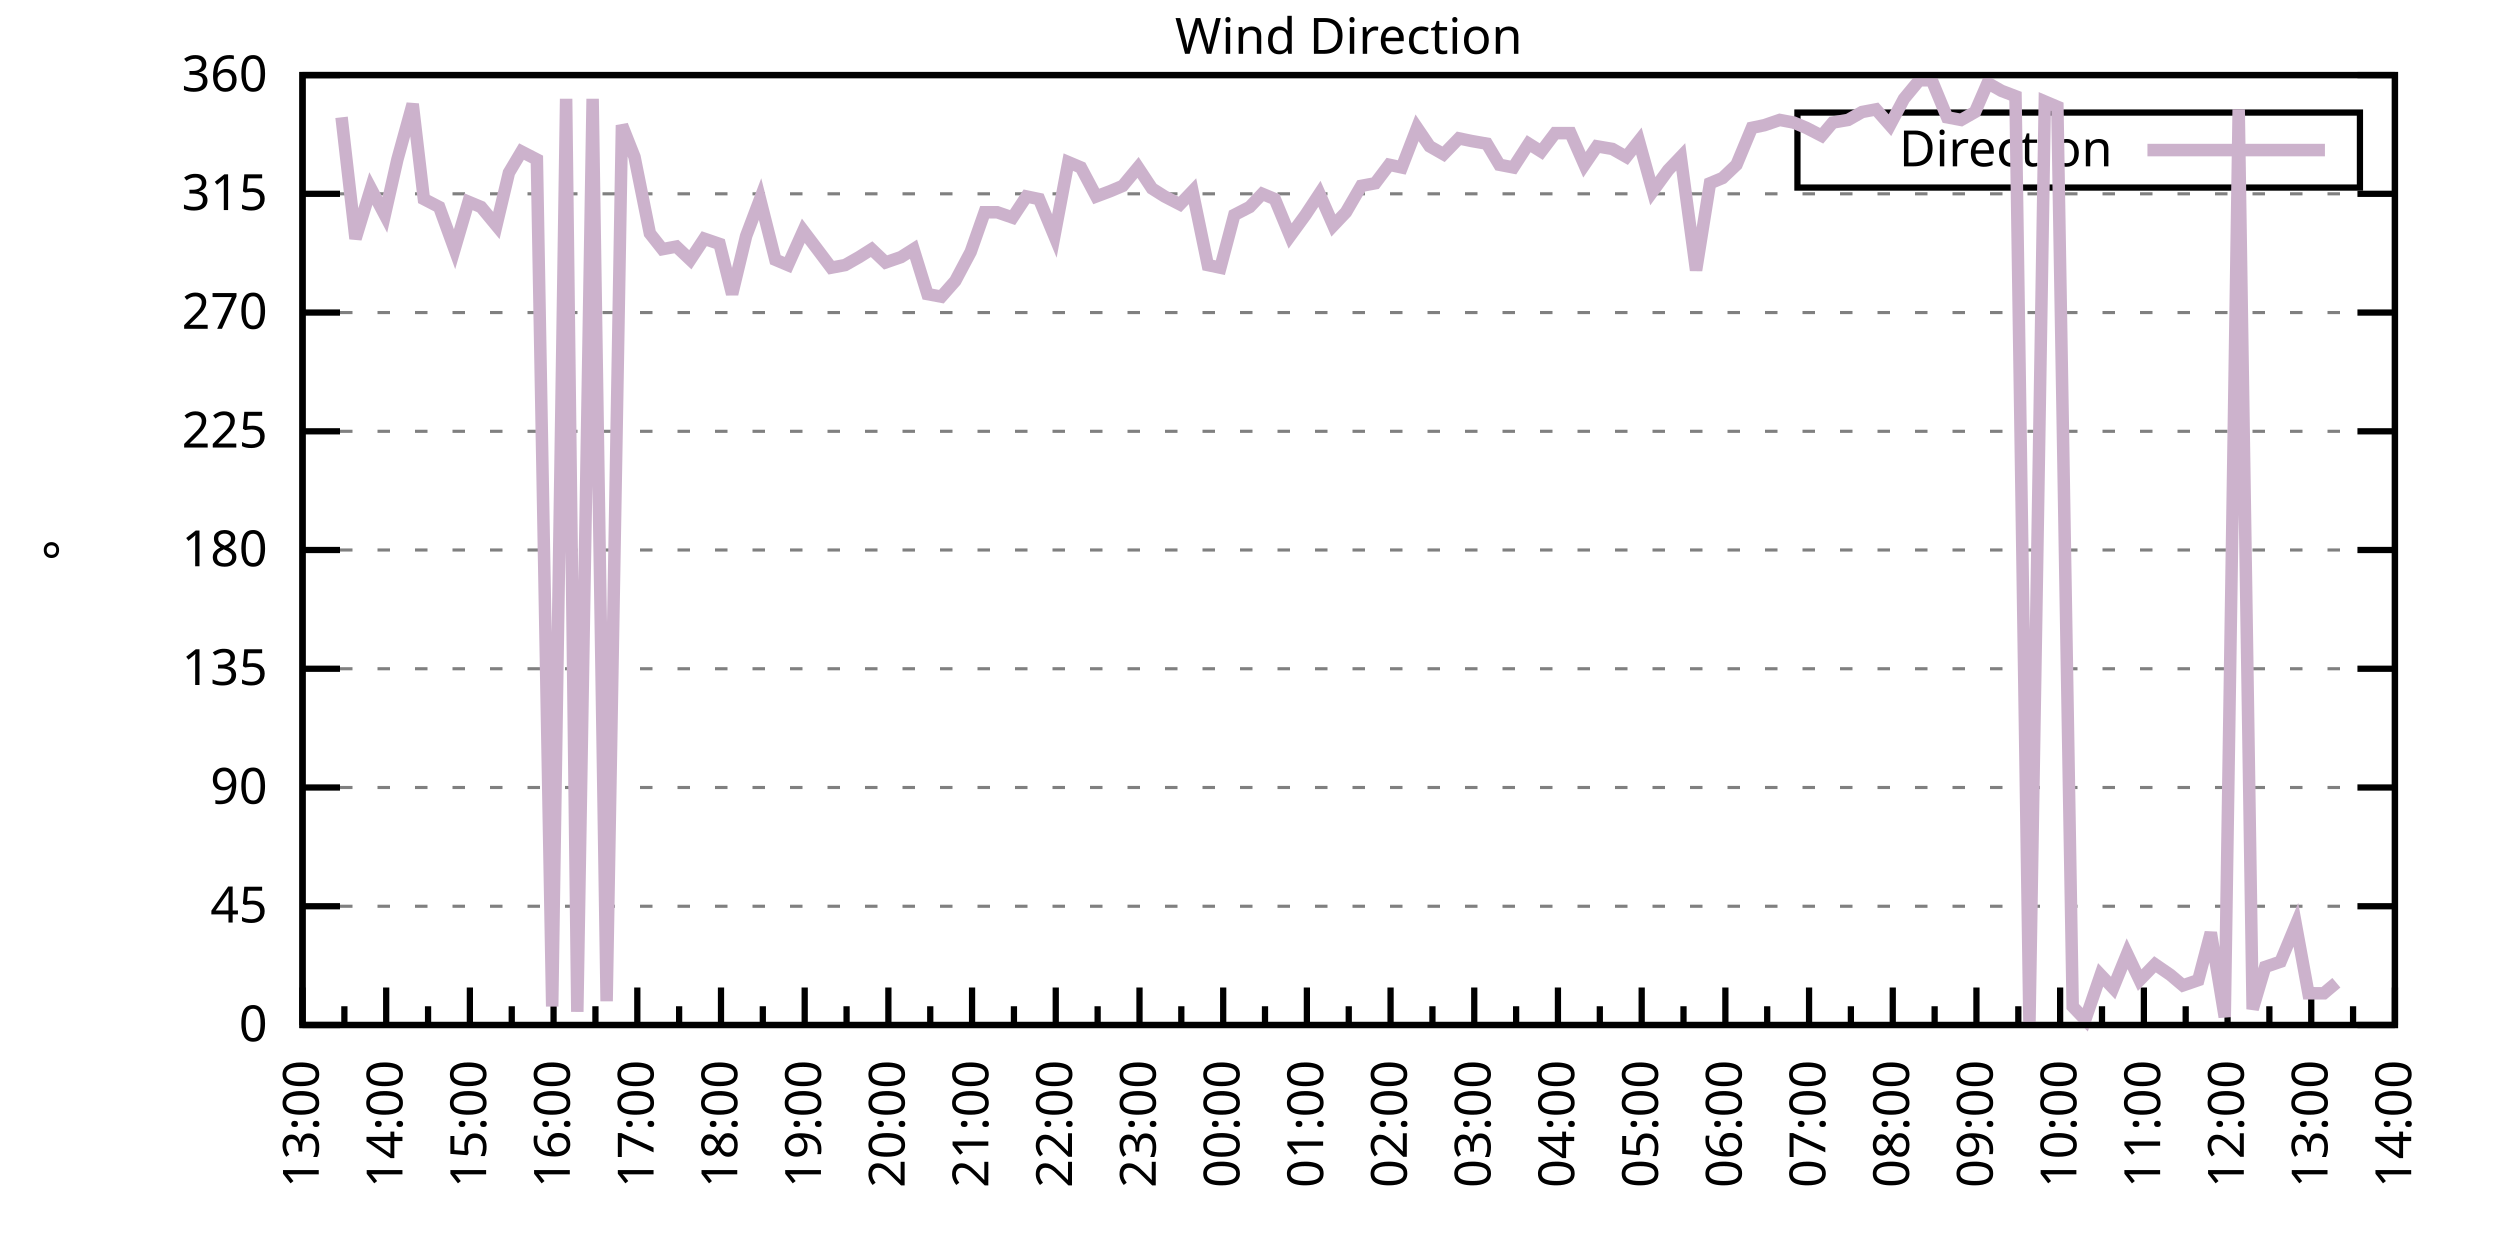
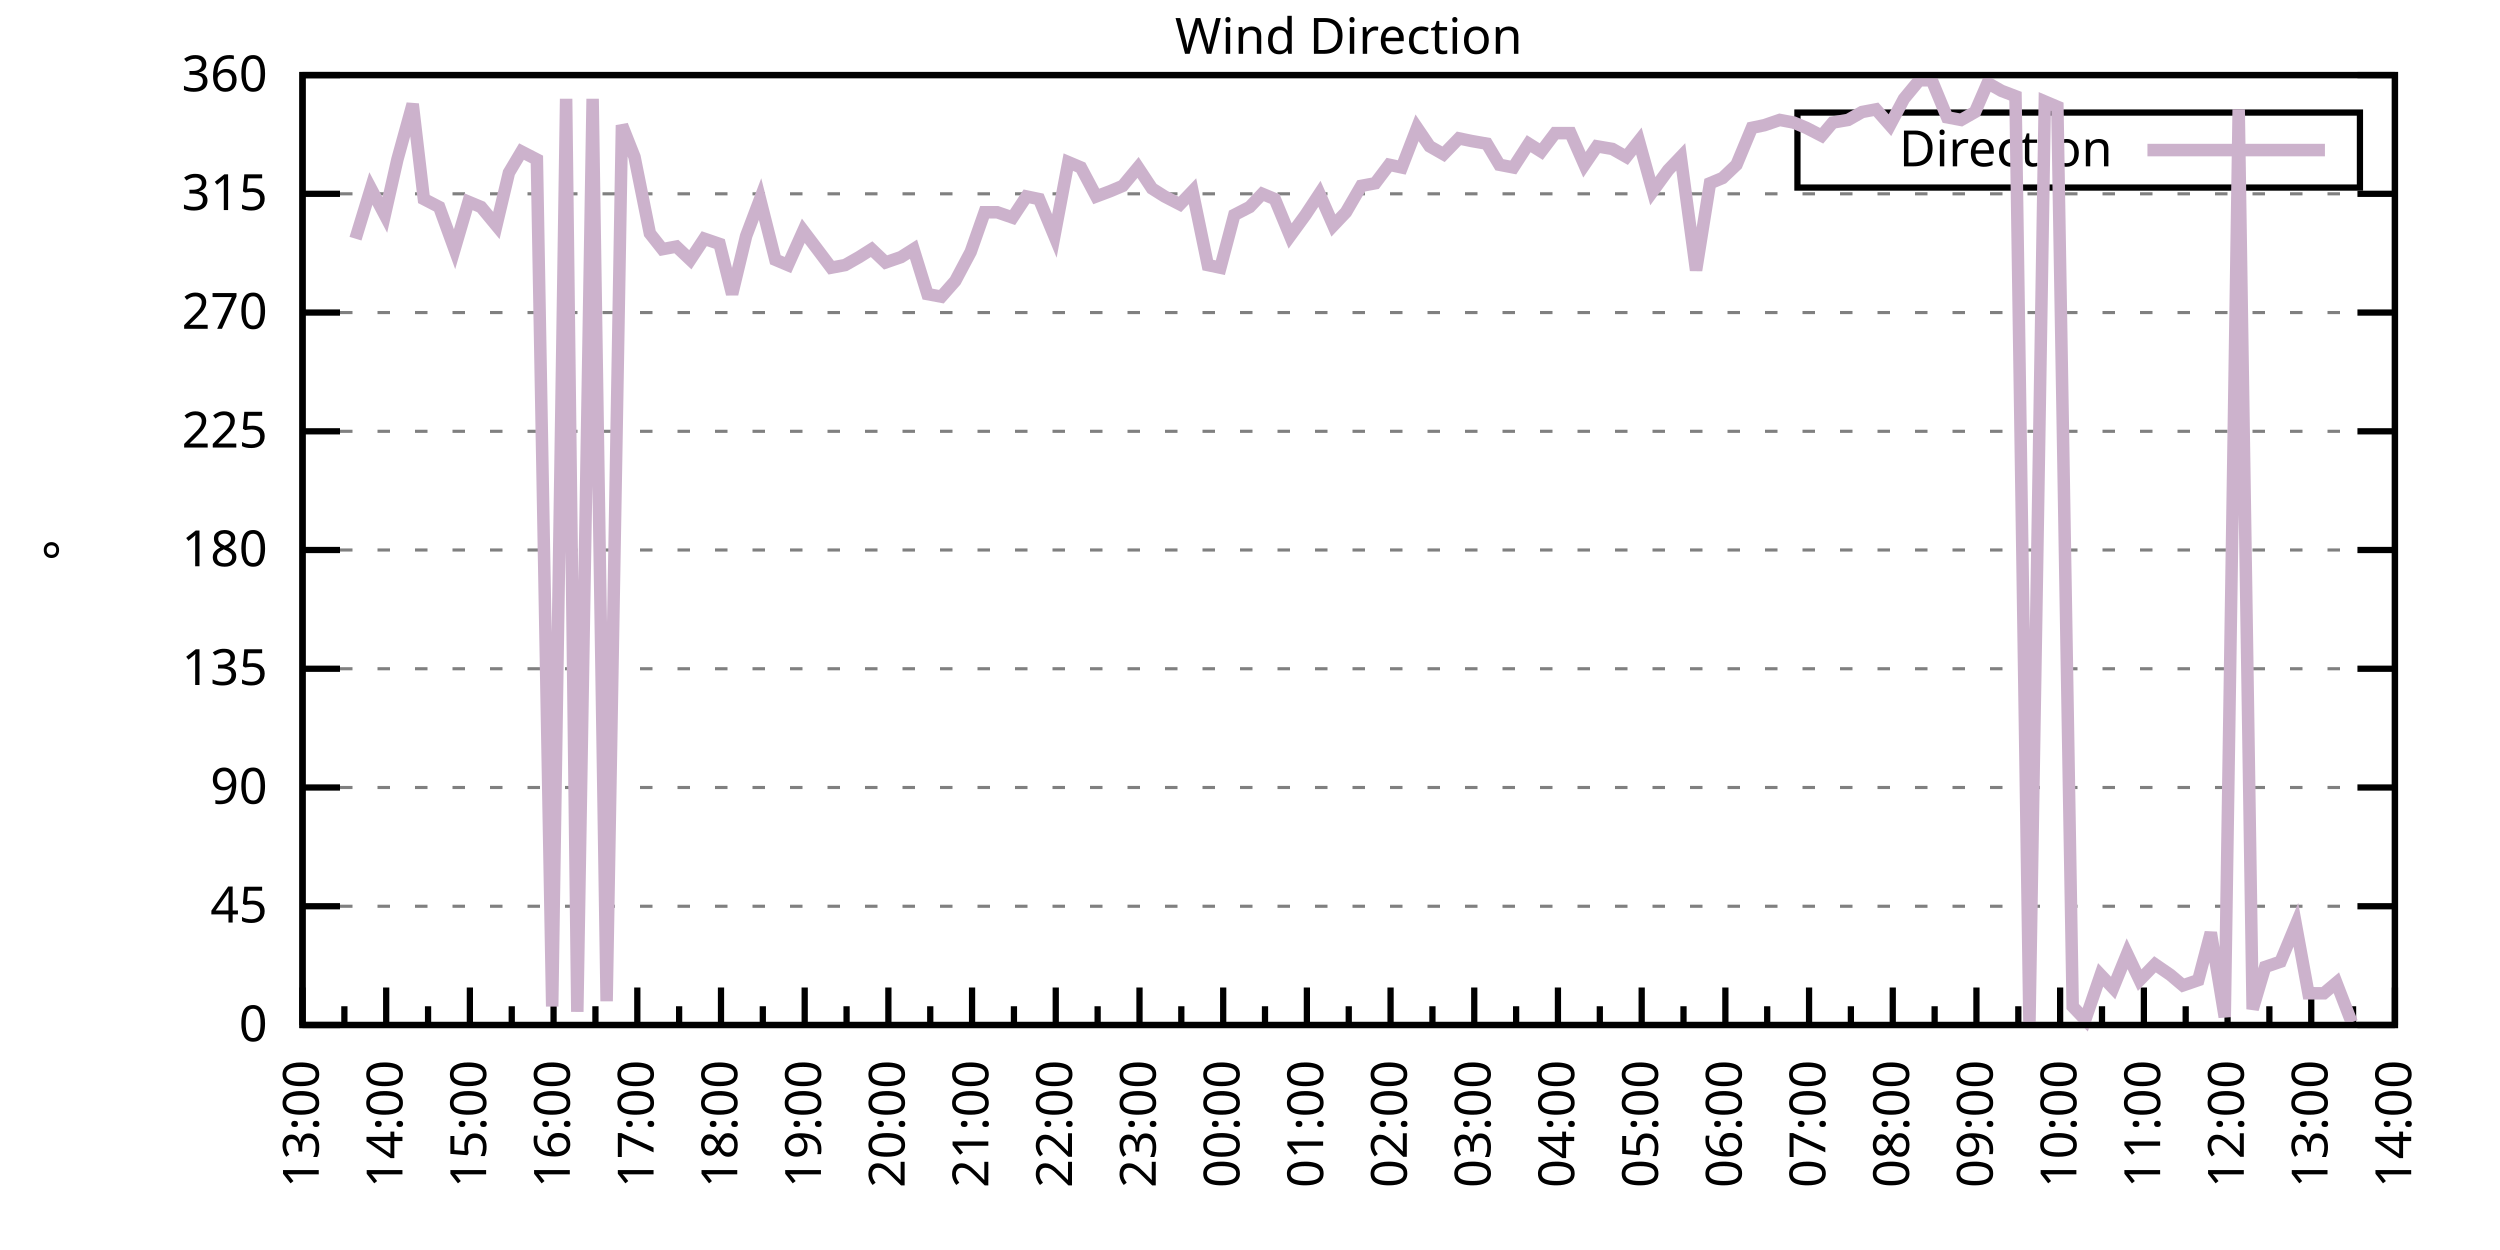
<svg xmlns="http://www.w3.org/2000/svg" xmlns:xlink="http://www.w3.org/1999/xlink" width="400" height="200" viewBox="0 0 400 200">
  <g id="gnuplot_canvas">
    <rect x="0" y="0" width="400" height="200" fill="none" />
    <defs>
      <circle id="gpDot" r="0.5" stroke-width="0.5" stroke="currentColor" />
      <path id="gpPt0" stroke-width="0.333" stroke="currentColor" d="M-1,0 h2 M0,-1 v2" />
      <path id="gpPt1" stroke-width="0.333" stroke="currentColor" d="M-1,-1 L1,1 M1,-1 L-1,1" />
      <path id="gpPt2" stroke-width="0.333" stroke="currentColor" d="M-1,0 L1,0 M0,-1 L0,1 M-1,-1 L1,1 M-1,1 L1,-1" />
      <rect id="gpPt3" stroke-width="0.333" stroke="currentColor" x="-1" y="-1" width="2" height="2" />
      <rect id="gpPt4" stroke-width="0.333" stroke="currentColor" fill="currentColor" x="-1" y="-1" width="2" height="2" />
      <circle id="gpPt5" stroke-width="0.333" stroke="currentColor" cx="0" cy="0" r="1" />
      <use xlink:href="#gpPt5" id="gpPt6" fill="currentColor" stroke="none" />
      <path id="gpPt7" stroke-width="0.333" stroke="currentColor" d="M0,-1.33 L-1.33,0.67 L1.33,0.67 z" />
      <use xlink:href="#gpPt7" id="gpPt8" fill="currentColor" stroke="none" />
      <use xlink:href="#gpPt7" id="gpPt9" stroke="currentColor" transform="rotate(180)" />
      <use xlink:href="#gpPt9" id="gpPt10" fill="currentColor" stroke="none" />
      <use xlink:href="#gpPt3" id="gpPt11" stroke="currentColor" transform="rotate(45)" />
      <use xlink:href="#gpPt11" id="gpPt12" fill="currentColor" stroke="none" />
      <path id="gpPt13" stroke-width="0.333" stroke="currentColor" d="M0,1.330 L1.265,0.411 L0.782,-1.067 L-0.782,-1.076 L-1.265,0.411 z" />
      <use xlink:href="#gpPt13" id="gpPt14" fill="currentColor" stroke="none" />
      <filter id="textbox" filterUnits="objectBoundingBox" x="0" y="0" height="1" width="1">
        <feFlood flood-color="white" flood-opacity="1" result="bgnd" />
        <feComposite in="SourceGraphic" in2="bgnd" operator="atop" />
      </filter>
      <filter id="greybox" filterUnits="objectBoundingBox" x="0" y="0" height="1" width="1">
        <feFlood flood-color="lightgrey" flood-opacity="1" result="grey" />
        <feComposite in="SourceGraphic" in2="grey" operator="atop" />
      </filter>
    </defs>
    <g fill="none" color="white" stroke="currentColor" stroke-width="1.00" stroke-linecap="butt" stroke-linejoin="miter">
</g>
    <g fill="none" color="black" stroke="currentColor" stroke-width="1.00" stroke-linecap="butt" stroke-linejoin="miter">
      <g stroke="none" shape-rendering="crispEdges">
        <polygon fill="rgb(255, 255, 255)" points="48.40,164.00 383.18,164.00 383.18,12.02 48.40,12.02 " />
      </g>
    </g>
    <g fill="none" color="black" stroke="currentColor" stroke-width="1.00" stroke-linecap="butt" stroke-linejoin="miter">
</g>
    <g fill="none" color="black" stroke="black" stroke-width="0.50" stroke-linecap="butt" stroke-linejoin="miter">
</g>
    <g fill="none" color="gray" stroke="currentColor" stroke-width="0.50" stroke-linecap="butt" stroke-linejoin="miter">
      <path stroke="gray" stroke-dasharray="2,4" class="gridline" d="M48.40,164.00 L383.19,164.00  " />
    </g>
    <g fill="none" color="gray" stroke="gray" stroke-width="1.00" stroke-linecap="butt" stroke-linejoin="miter">
</g>
    <g fill="none" color="black" stroke="currentColor" stroke-width="1.00" stroke-linecap="butt" stroke-linejoin="miter">
      <path stroke="black" d="M48.40,164.00 L54.40,164.00 M383.19,164.00 L377.19,164.00  " />
      <g transform="translate(42.80,166.60)" stroke="none" fill="black" font-family="Sans" font-size="8.00" text-anchor="end">
        <text>
          <tspan font-family="Sans"> 0</tspan>
        </text>
      </g>
    </g>
    <g fill="none" color="black" stroke="currentColor" stroke-width="1.00" stroke-linecap="butt" stroke-linejoin="miter">
</g>
    <g fill="none" color="black" stroke="black" stroke-width="0.50" stroke-linecap="butt" stroke-linejoin="miter">
</g>
    <g fill="none" color="gray" stroke="currentColor" stroke-width="0.50" stroke-linecap="butt" stroke-linejoin="miter">
      <path stroke="gray" stroke-dasharray="2,4" class="gridline" d="M48.40,145.00 L383.19,145.00  " />
    </g>
    <g fill="none" color="gray" stroke="gray" stroke-width="1.00" stroke-linecap="butt" stroke-linejoin="miter">
</g>
    <g fill="none" color="black" stroke="currentColor" stroke-width="1.00" stroke-linecap="butt" stroke-linejoin="miter">
      <path stroke="black" d="M48.40,145.00 L54.40,145.00 M383.19,145.00 L377.19,145.00  " />
      <g transform="translate(42.80,147.60)" stroke="none" fill="black" font-family="Sans" font-size="8.00" text-anchor="end">
        <text>
          <tspan font-family="Sans"> 45</tspan>
        </text>
      </g>
    </g>
    <g fill="none" color="black" stroke="currentColor" stroke-width="1.00" stroke-linecap="butt" stroke-linejoin="miter">
</g>
    <g fill="none" color="black" stroke="black" stroke-width="0.50" stroke-linecap="butt" stroke-linejoin="miter">
</g>
    <g fill="none" color="gray" stroke="currentColor" stroke-width="0.50" stroke-linecap="butt" stroke-linejoin="miter">
      <path stroke="gray" stroke-dasharray="2,4" class="gridline" d="M48.40,126.00 L383.19,126.00  " />
    </g>
    <g fill="none" color="gray" stroke="gray" stroke-width="1.00" stroke-linecap="butt" stroke-linejoin="miter">
</g>
    <g fill="none" color="black" stroke="currentColor" stroke-width="1.00" stroke-linecap="butt" stroke-linejoin="miter">
      <path stroke="black" d="M48.40,126.00 L54.40,126.00 M383.19,126.00 L377.19,126.00  " />
      <g transform="translate(42.80,128.60)" stroke="none" fill="black" font-family="Sans" font-size="8.00" text-anchor="end">
        <text>
          <tspan font-family="Sans"> 90</tspan>
        </text>
      </g>
    </g>
    <g fill="none" color="black" stroke="currentColor" stroke-width="1.00" stroke-linecap="butt" stroke-linejoin="miter">
</g>
    <g fill="none" color="black" stroke="black" stroke-width="0.50" stroke-linecap="butt" stroke-linejoin="miter">
</g>
    <g fill="none" color="gray" stroke="currentColor" stroke-width="0.50" stroke-linecap="butt" stroke-linejoin="miter">
      <path stroke="gray" stroke-dasharray="2,4" class="gridline" d="M48.40,107.00 L383.19,107.00  " />
    </g>
    <g fill="none" color="gray" stroke="gray" stroke-width="1.00" stroke-linecap="butt" stroke-linejoin="miter">
</g>
    <g fill="none" color="black" stroke="currentColor" stroke-width="1.00" stroke-linecap="butt" stroke-linejoin="miter">
      <path stroke="black" d="M48.40,107.00 L54.40,107.00 M383.19,107.00 L377.19,107.00  " />
      <g transform="translate(42.80,109.60)" stroke="none" fill="black" font-family="Sans" font-size="8.00" text-anchor="end">
        <text>
          <tspan font-family="Sans"> 135</tspan>
        </text>
      </g>
    </g>
    <g fill="none" color="black" stroke="currentColor" stroke-width="1.00" stroke-linecap="butt" stroke-linejoin="miter">
</g>
    <g fill="none" color="black" stroke="black" stroke-width="0.50" stroke-linecap="butt" stroke-linejoin="miter">
</g>
    <g fill="none" color="gray" stroke="currentColor" stroke-width="0.50" stroke-linecap="butt" stroke-linejoin="miter">
      <path stroke="gray" stroke-dasharray="2,4" class="gridline" d="M48.40,88.00 L383.19,88.00  " />
    </g>
    <g fill="none" color="gray" stroke="gray" stroke-width="1.00" stroke-linecap="butt" stroke-linejoin="miter">
</g>
    <g fill="none" color="black" stroke="currentColor" stroke-width="1.00" stroke-linecap="butt" stroke-linejoin="miter">
      <path stroke="black" d="M48.40,88.00 L54.40,88.00 M383.19,88.00 L377.19,88.00  " />
      <g transform="translate(42.80,90.60)" stroke="none" fill="black" font-family="Sans" font-size="8.00" text-anchor="end">
        <text>
          <tspan font-family="Sans"> 180</tspan>
        </text>
      </g>
    </g>
    <g fill="none" color="black" stroke="currentColor" stroke-width="1.00" stroke-linecap="butt" stroke-linejoin="miter">
</g>
    <g fill="none" color="black" stroke="black" stroke-width="0.50" stroke-linecap="butt" stroke-linejoin="miter">
</g>
    <g fill="none" color="gray" stroke="currentColor" stroke-width="0.50" stroke-linecap="butt" stroke-linejoin="miter">
      <path stroke="gray" stroke-dasharray="2,4" class="gridline" d="M48.40,69.01 L383.19,69.01  " />
    </g>
    <g fill="none" color="gray" stroke="gray" stroke-width="1.00" stroke-linecap="butt" stroke-linejoin="miter">
</g>
    <g fill="none" color="black" stroke="currentColor" stroke-width="1.00" stroke-linecap="butt" stroke-linejoin="miter">
      <path stroke="black" d="M48.40,69.01 L54.40,69.01 M383.19,69.01 L377.19,69.01  " />
      <g transform="translate(42.80,71.61)" stroke="none" fill="black" font-family="Sans" font-size="8.00" text-anchor="end">
        <text>
          <tspan font-family="Sans"> 225</tspan>
        </text>
      </g>
    </g>
    <g fill="none" color="black" stroke="currentColor" stroke-width="1.00" stroke-linecap="butt" stroke-linejoin="miter">
</g>
    <g fill="none" color="black" stroke="black" stroke-width="0.50" stroke-linecap="butt" stroke-linejoin="miter">
</g>
    <g fill="none" color="gray" stroke="currentColor" stroke-width="0.50" stroke-linecap="butt" stroke-linejoin="miter">
      <path stroke="gray" stroke-dasharray="2,4" class="gridline" d="M48.40,50.01 L383.19,50.01  " />
    </g>
    <g fill="none" color="gray" stroke="gray" stroke-width="1.00" stroke-linecap="butt" stroke-linejoin="miter">
</g>
    <g fill="none" color="black" stroke="currentColor" stroke-width="1.00" stroke-linecap="butt" stroke-linejoin="miter">
      <path stroke="black" d="M48.40,50.01 L54.40,50.01 M383.19,50.01 L377.19,50.01  " />
      <g transform="translate(42.80,52.61)" stroke="none" fill="black" font-family="Sans" font-size="8.00" text-anchor="end">
        <text>
          <tspan font-family="Sans"> 270</tspan>
        </text>
      </g>
    </g>
    <g fill="none" color="black" stroke="currentColor" stroke-width="1.00" stroke-linecap="butt" stroke-linejoin="miter">
</g>
    <g fill="none" color="black" stroke="black" stroke-width="0.50" stroke-linecap="butt" stroke-linejoin="miter">
</g>
    <g fill="none" color="gray" stroke="currentColor" stroke-width="0.50" stroke-linecap="butt" stroke-linejoin="miter">
      <path stroke="gray" stroke-dasharray="2,4" class="gridline" d="M48.40,31.01 L383.19,31.01  " />
    </g>
    <g fill="none" color="gray" stroke="gray" stroke-width="1.00" stroke-linecap="butt" stroke-linejoin="miter">
</g>
    <g fill="none" color="black" stroke="currentColor" stroke-width="1.00" stroke-linecap="butt" stroke-linejoin="miter">
      <path stroke="black" d="M48.40,31.01 L54.40,31.01 M383.19,31.01 L377.19,31.01  " />
      <g transform="translate(42.80,33.61)" stroke="none" fill="black" font-family="Sans" font-size="8.00" text-anchor="end">
        <text>
          <tspan font-family="Sans"> 315</tspan>
        </text>
      </g>
    </g>
    <g fill="none" color="black" stroke="currentColor" stroke-width="1.00" stroke-linecap="butt" stroke-linejoin="miter">
</g>
    <g fill="none" color="black" stroke="black" stroke-width="0.50" stroke-linecap="butt" stroke-linejoin="miter">
</g>
    <g fill="none" color="gray" stroke="currentColor" stroke-width="0.50" stroke-linecap="butt" stroke-linejoin="miter">
      <path stroke="gray" stroke-dasharray="2,4" class="gridline" d="M48.40,12.01 L383.19,12.01  " />
    </g>
    <g fill="none" color="gray" stroke="gray" stroke-width="1.00" stroke-linecap="butt" stroke-linejoin="miter">
</g>
    <g fill="none" color="black" stroke="currentColor" stroke-width="1.00" stroke-linecap="butt" stroke-linejoin="miter">
      <path stroke="black" d="M48.40,12.01 L54.40,12.01 M383.19,12.01 L377.19,12.01  " />
      <g transform="translate(42.80,14.61)" stroke="none" fill="black" font-family="Sans" font-size="8.00" text-anchor="end">
        <text>
          <tspan font-family="Sans"> 360</tspan>
        </text>
      </g>
    </g>
    <g fill="none" color="black" stroke="currentColor" stroke-width="1.00" stroke-linecap="butt" stroke-linejoin="miter">
      <path stroke="black" d="M48.40,164.00 L48.40,158.00  " />
      <g transform="translate(51.00,169.60) rotate(270)" stroke="none" fill="black" font-family="Sans" font-size="8.00" text-anchor="end">
        <text>
          <tspan font-family="Sans">13:00</tspan>
        </text>
      </g>
    </g>
    <g fill="none" color="black" stroke="currentColor" stroke-width="1.00" stroke-linecap="butt" stroke-linejoin="miter">
      <path stroke="black" d="M55.10,164.00 L55.10,161.00 M61.79,164.00 L61.79,158.00  " />
      <g transform="translate(64.39,169.60) rotate(270)" stroke="none" fill="black" font-family="Sans" font-size="8.00" text-anchor="end">
        <text>
          <tspan font-family="Sans">14:00</tspan>
        </text>
      </g>
    </g>
    <g fill="none" color="black" stroke="currentColor" stroke-width="1.00" stroke-linecap="butt" stroke-linejoin="miter">
      <path stroke="black" d="M68.49,164.00 L68.49,161.00 M75.18,164.00 L75.18,158.00  " />
      <g transform="translate(77.78,169.60) rotate(270)" stroke="none" fill="black" font-family="Sans" font-size="8.00" text-anchor="end">
        <text>
          <tspan font-family="Sans">15:00</tspan>
        </text>
      </g>
    </g>
    <g fill="none" color="black" stroke="currentColor" stroke-width="1.00" stroke-linecap="butt" stroke-linejoin="miter">
      <path stroke="black" d="M81.88,164.00 L81.88,161.00 M88.57,164.00 L88.57,158.00  " />
      <g transform="translate(91.17,169.60) rotate(270)" stroke="none" fill="black" font-family="Sans" font-size="8.00" text-anchor="end">
        <text>
          <tspan font-family="Sans">16:00</tspan>
        </text>
      </g>
    </g>
    <g fill="none" color="black" stroke="currentColor" stroke-width="1.00" stroke-linecap="butt" stroke-linejoin="miter">
      <path stroke="black" d="M95.27,164.00 L95.27,161.00 M101.97,164.00 L101.97,158.00  " />
      <g transform="translate(104.57,169.60) rotate(270)" stroke="none" fill="black" font-family="Sans" font-size="8.00" text-anchor="end">
        <text>
          <tspan font-family="Sans">17:00</tspan>
        </text>
      </g>
    </g>
    <g fill="none" color="black" stroke="currentColor" stroke-width="1.00" stroke-linecap="butt" stroke-linejoin="miter">
      <path stroke="black" d="M108.66,164.00 L108.66,161.00 M115.36,164.00 L115.36,158.00  " />
      <g transform="translate(117.96,169.60) rotate(270)" stroke="none" fill="black" font-family="Sans" font-size="8.00" text-anchor="end">
        <text>
          <tspan font-family="Sans">18:00</tspan>
        </text>
      </g>
    </g>
    <g fill="none" color="black" stroke="currentColor" stroke-width="1.00" stroke-linecap="butt" stroke-linejoin="miter">
      <path stroke="black" d="M122.05,164.00 L122.05,161.00 M128.75,164.00 L128.75,158.00  " />
      <g transform="translate(131.35,169.60) rotate(270)" stroke="none" fill="black" font-family="Sans" font-size="8.00" text-anchor="end">
        <text>
          <tspan font-family="Sans">19:00</tspan>
        </text>
      </g>
    </g>
    <g fill="none" color="black" stroke="currentColor" stroke-width="1.00" stroke-linecap="butt" stroke-linejoin="miter">
      <path stroke="black" d="M135.45,164.00 L135.45,161.00 M142.14,164.00 L142.14,158.00  " />
      <g transform="translate(144.74,169.60) rotate(270)" stroke="none" fill="black" font-family="Sans" font-size="8.00" text-anchor="end">
        <text>
          <tspan font-family="Sans">20:00</tspan>
        </text>
      </g>
    </g>
    <g fill="none" color="black" stroke="currentColor" stroke-width="1.00" stroke-linecap="butt" stroke-linejoin="miter">
      <path stroke="black" d="M148.84,164.00 L148.84,161.00 M155.53,164.00 L155.53,158.00  " />
      <g transform="translate(158.13,169.60) rotate(270)" stroke="none" fill="black" font-family="Sans" font-size="8.00" text-anchor="end">
        <text>
          <tspan font-family="Sans">21:00</tspan>
        </text>
      </g>
    </g>
    <g fill="none" color="black" stroke="currentColor" stroke-width="1.00" stroke-linecap="butt" stroke-linejoin="miter">
      <path stroke="black" d="M162.23,164.00 L162.23,161.00 M168.92,164.00 L168.92,158.00  " />
      <g transform="translate(171.52,169.60) rotate(270)" stroke="none" fill="black" font-family="Sans" font-size="8.00" text-anchor="end">
        <text>
          <tspan font-family="Sans">22:00</tspan>
        </text>
      </g>
    </g>
    <g fill="none" color="black" stroke="currentColor" stroke-width="1.00" stroke-linecap="butt" stroke-linejoin="miter">
      <path stroke="black" d="M175.62,164.00 L175.62,161.00 M182.32,164.00 L182.32,158.00  " />
      <g transform="translate(184.92,169.60) rotate(270)" stroke="none" fill="black" font-family="Sans" font-size="8.00" text-anchor="end">
        <text>
          <tspan font-family="Sans">23:00</tspan>
        </text>
      </g>
    </g>
    <g fill="none" color="black" stroke="currentColor" stroke-width="1.00" stroke-linecap="butt" stroke-linejoin="miter">
      <path stroke="black" d="M189.01,164.00 L189.01,161.00 M195.71,164.00 L195.71,158.00  " />
      <g transform="translate(198.31,169.60) rotate(270)" stroke="none" fill="black" font-family="Sans" font-size="8.00" text-anchor="end">
        <text>
          <tspan font-family="Sans">00:00</tspan>
        </text>
      </g>
    </g>
    <g fill="none" color="black" stroke="currentColor" stroke-width="1.00" stroke-linecap="butt" stroke-linejoin="miter">
      <path stroke="black" d="M202.40,164.00 L202.40,161.00 M209.10,164.00 L209.10,158.00  " />
      <g transform="translate(211.70,169.60) rotate(270)" stroke="none" fill="black" font-family="Sans" font-size="8.00" text-anchor="end">
        <text>
          <tspan font-family="Sans">01:00</tspan>
        </text>
      </g>
    </g>
    <g fill="none" color="black" stroke="currentColor" stroke-width="1.00" stroke-linecap="butt" stroke-linejoin="miter">
      <path stroke="black" d="M215.80,164.00 L215.80,161.00 M222.49,164.00 L222.49,158.00  " />
      <g transform="translate(225.09,169.60) rotate(270)" stroke="none" fill="black" font-family="Sans" font-size="8.00" text-anchor="end">
        <text>
          <tspan font-family="Sans">02:00</tspan>
        </text>
      </g>
    </g>
    <g fill="none" color="black" stroke="currentColor" stroke-width="1.00" stroke-linecap="butt" stroke-linejoin="miter">
      <path stroke="black" d="M229.19,164.00 L229.19,161.00 M235.88,164.00 L235.88,158.00  " />
      <g transform="translate(238.48,169.60) rotate(270)" stroke="none" fill="black" font-family="Sans" font-size="8.00" text-anchor="end">
        <text>
          <tspan font-family="Sans">03:00</tspan>
        </text>
      </g>
    </g>
    <g fill="none" color="black" stroke="currentColor" stroke-width="1.00" stroke-linecap="butt" stroke-linejoin="miter">
      <path stroke="black" d="M242.58,164.00 L242.58,161.00 M249.27,164.00 L249.27,158.00  " />
      <g transform="translate(251.87,169.60) rotate(270)" stroke="none" fill="black" font-family="Sans" font-size="8.00" text-anchor="end">
        <text>
          <tspan font-family="Sans">04:00</tspan>
        </text>
      </g>
    </g>
    <g fill="none" color="black" stroke="currentColor" stroke-width="1.00" stroke-linecap="butt" stroke-linejoin="miter">
      <path stroke="black" d="M255.97,164.00 L255.97,161.00 M262.67,164.00 L262.67,158.00  " />
      <g transform="translate(265.27,169.60) rotate(270)" stroke="none" fill="black" font-family="Sans" font-size="8.00" text-anchor="end">
        <text>
          <tspan font-family="Sans">05:00</tspan>
        </text>
      </g>
    </g>
    <g fill="none" color="black" stroke="currentColor" stroke-width="1.00" stroke-linecap="butt" stroke-linejoin="miter">
      <path stroke="black" d="M269.36,164.00 L269.36,161.00 M276.06,164.00 L276.06,158.00  " />
      <g transform="translate(278.66,169.60) rotate(270)" stroke="none" fill="black" font-family="Sans" font-size="8.00" text-anchor="end">
        <text>
          <tspan font-family="Sans">06:00</tspan>
        </text>
      </g>
    </g>
    <g fill="none" color="black" stroke="currentColor" stroke-width="1.00" stroke-linecap="butt" stroke-linejoin="miter">
      <path stroke="black" d="M282.75,164.00 L282.75,161.00 M289.45,164.00 L289.45,158.00  " />
      <g transform="translate(292.05,169.60) rotate(270)" stroke="none" fill="black" font-family="Sans" font-size="8.00" text-anchor="end">
        <text>
          <tspan font-family="Sans">07:00</tspan>
        </text>
      </g>
    </g>
    <g fill="none" color="black" stroke="currentColor" stroke-width="1.00" stroke-linecap="butt" stroke-linejoin="miter">
      <path stroke="black" d="M296.14,164.00 L296.14,161.00 M302.84,164.00 L302.84,158.00  " />
      <g transform="translate(305.44,169.60) rotate(270)" stroke="none" fill="black" font-family="Sans" font-size="8.00" text-anchor="end">
        <text>
          <tspan font-family="Sans">08:00</tspan>
        </text>
      </g>
    </g>
    <g fill="none" color="black" stroke="currentColor" stroke-width="1.00" stroke-linecap="butt" stroke-linejoin="miter">
      <path stroke="black" d="M309.54,164.00 L309.54,161.00 M316.23,164.00 L316.23,158.00  " />
      <g transform="translate(318.83,169.60) rotate(270)" stroke="none" fill="black" font-family="Sans" font-size="8.00" text-anchor="end">
        <text>
          <tspan font-family="Sans">09:00</tspan>
        </text>
      </g>
    </g>
    <g fill="none" color="black" stroke="currentColor" stroke-width="1.00" stroke-linecap="butt" stroke-linejoin="miter">
      <path stroke="black" d="M322.93,164.00 L322.93,161.00 M329.62,164.00 L329.62,158.00  " />
      <g transform="translate(332.22,169.60) rotate(270)" stroke="none" fill="black" font-family="Sans" font-size="8.00" text-anchor="end">
        <text>
          <tspan font-family="Sans">10:00</tspan>
        </text>
      </g>
    </g>
    <g fill="none" color="black" stroke="currentColor" stroke-width="1.00" stroke-linecap="butt" stroke-linejoin="miter">
      <path stroke="black" d="M336.32,164.00 L336.32,161.00 M343.02,164.00 L343.02,158.00  " />
      <g transform="translate(345.62,169.60) rotate(270)" stroke="none" fill="black" font-family="Sans" font-size="8.00" text-anchor="end">
        <text>
          <tspan font-family="Sans">11:00</tspan>
        </text>
      </g>
    </g>
    <g fill="none" color="black" stroke="currentColor" stroke-width="1.00" stroke-linecap="butt" stroke-linejoin="miter">
      <path stroke="black" d="M349.71,164.00 L349.71,161.00 M356.41,164.00 L356.41,158.00  " />
      <g transform="translate(359.01,169.60) rotate(270)" stroke="none" fill="black" font-family="Sans" font-size="8.00" text-anchor="end">
        <text>
          <tspan font-family="Sans">12:00</tspan>
        </text>
      </g>
    </g>
    <g fill="none" color="black" stroke="currentColor" stroke-width="1.00" stroke-linecap="butt" stroke-linejoin="miter">
      <path stroke="black" d="M363.10,164.00 L363.10,161.00 M369.80,164.00 L369.80,158.00  " />
      <g transform="translate(372.40,169.60) rotate(270)" stroke="none" fill="black" font-family="Sans" font-size="8.00" text-anchor="end">
        <text>
          <tspan font-family="Sans">13:00</tspan>
        </text>
      </g>
    </g>
    <g fill="none" color="black" stroke="currentColor" stroke-width="1.00" stroke-linecap="butt" stroke-linejoin="miter">
      <path stroke="black" d="M376.49,164.00 L376.49,161.00 M383.19,164.00 L383.19,158.00  " />
      <g transform="translate(385.79,169.60) rotate(270)" stroke="none" fill="black" font-family="Sans" font-size="8.00" text-anchor="end">
        <text>
          <tspan font-family="Sans">14:00</tspan>
        </text>
      </g>
    </g>
    <g fill="none" color="black" stroke="currentColor" stroke-width="1.00" stroke-linecap="butt" stroke-linejoin="miter">
</g>
    <g fill="none" color="black" stroke="currentColor" stroke-width="1.00" stroke-linecap="butt" stroke-linejoin="miter">
      <path stroke="black" d="M48.40,12.01 L48.40,164.00 L383.19,164.00 L383.19,12.01 L48.40,12.01 Z  " />
    </g>
    <g fill="none" color="black" stroke="currentColor" stroke-width="1.00" stroke-linecap="butt" stroke-linejoin="miter">
      <g transform="translate(12.80,88.01) rotate(270)" stroke="none" fill="black" font-family="Sans" font-size="8.00" text-anchor="middle">
        <text>
          <tspan font-family="Sans">°</tspan>
        </text>
      </g>
    </g>
    <g fill="none" color="black" stroke="currentColor" stroke-width="1.00" stroke-linecap="butt" stroke-linejoin="miter">
</g>
    <g fill="none" color="black" stroke="currentColor" stroke-width="1.00" stroke-linecap="butt" stroke-linejoin="miter">
      <path stroke="black" d="M287.59,30.01 L287.59,18.01 L377.59,18.01 L377.59,30.01 L287.59,30.01 Z  " />
    </g>
    <g id="Wind_direction_plot_1">
      <g fill="none" color="white" stroke="black" stroke-width="2.00" stroke-linecap="butt" stroke-linejoin="miter">
</g>
      <g fill="none" color="black" stroke="currentColor" stroke-width="2.00" stroke-linecap="butt" stroke-linejoin="miter">
        <g transform="translate(337.99,26.61)" stroke="none" fill="black" font-family="Sans" font-size="8.00" text-anchor="end">
          <text>
            <tspan font-family="Sans">Direction</tspan>
          </text>
        </g>
      </g>
      <g fill="none" color="black" stroke="currentColor" stroke-width="2.00" stroke-linecap="butt" stroke-linejoin="miter">
-         <path stroke="rgb(204, 178, 204)" d="M343.59,24.01 L371.99,24.01 M54.65,18.77 L56.88,38.19 L59.34,30.16 L61.57,34.39 L63.58,25.52 L66.03,16.65   L67.82,31.85 L70.27,33.12 L72.73,39.87 L74.96,32.28 L76.97,33.12 L79.42,36.08 L81.43,27.63 L83.44,24.25   L85.90,25.52 L88.35,161.04 L90.58,15.81 L92.37,161.89 L94.82,15.81 L97.06,160.20 L99.51,20.03 L101.52,25.10   L103.98,37.34 L105.98,39.87 L108.22,39.45 L110.45,41.56 L112.68,38.19 L115.13,39.03 L117.14,47.05 L119.38,37.76   L121.61,31.85 L124.06,41.56 L126.07,42.41 L128.53,36.92 L130.76,39.87 L132.99,42.83 L135.22,42.41 L137.45,41.14   L139.46,39.87 L141.69,41.99 L144.15,41.14 L146.16,39.87 L148.39,47.05 L150.62,47.47 L152.85,44.94 L155.31,40.30   L157.54,33.96 L159.55,33.96 L162.01,34.81 L164.24,31.43 L166.25,31.85 L168.70,37.76 L170.93,25.94 L172.94,26.79   L175.40,31.43 L177.63,30.59 L179.64,29.74 L182.09,26.79 L184.32,30.16 L186.33,31.43 L188.79,32.70 L190.80,30.59   L193.25,42.41 L195.26,42.83 L197.49,34.39 L199.95,33.12 L201.96,31.01 L203.97,31.85 L206.42,37.76 L208.88,34.39   L211.11,31.01 L213.34,36.08 L215.35,33.96 L217.80,29.74 L220.04,29.32 L222.27,26.36 L224.28,26.79 L226.73,20.45   L228.74,23.41 L230.97,24.68 L233.43,22.14 L235.44,22.56 L237.89,22.99 L239.90,26.36 L242.13,26.79 L244.59,22.99   L246.60,24.25 L248.83,21.30 L251.28,21.30 L253.51,26.36 L255.52,23.41 L257.98,23.83 L260.21,25.10 L262.22,22.56   L264.45,30.59 L266.91,27.21 L268.92,25.10 L271.37,43.25 L273.60,29.32 L275.61,28.48 L277.84,26.36 L280.30,20.45   L282.31,20.03 L284.76,19.19 L286.99,19.61 L289.00,20.45 L291.46,21.72 L293.24,19.61 L295.70,19.19 L297.93,17.92   L300.16,17.50 L302.39,20.03 L304.63,15.81 L307.08,12.85 L309.09,12.85 L311.54,18.77 L313.78,19.19 L316.01,17.92   L318.02,13.28 L320.25,14.54 L322.48,15.39 L324.71,164.00 L327.17,16.23 L329.18,17.08 L331.63,161.04 L333.64,163.16   L336.10,155.98 L338.10,158.09 L340.34,152.60 L342.35,156.82 L344.80,154.29 L347.26,155.98 L349.26,157.67 L351.72,156.82   L353.73,149.22 L355.96,162.73 L358.19,17.50 L360.42,161.47 L362.43,154.71 L364.89,153.87 L367.34,147.96 L369.35,158.93   L371.81,158.93 L373.82,157.24  " />
+         <path stroke="rgb(204, 178, 204)" d="M343.59,24.01 L371.99,24.01 M56.88,38.19 L59.34,30.16 L61.57,34.39 L63.58,25.52 L66.03,16.65 L67.82,31.85   L70.27,33.12 L72.73,39.87 L74.96,32.28 L76.97,33.12 L79.42,36.08 L81.43,27.63 L83.44,24.25 L85.90,25.52   L88.35,161.04 L90.58,15.81 L92.37,161.89 L94.82,15.81 L97.06,160.20 L99.51,20.03 L101.52,25.10 L103.98,37.34   L105.98,39.87 L108.22,39.45 L110.45,41.56 L112.68,38.19 L115.13,39.03 L117.14,47.05 L119.38,37.76 L121.61,31.85   L124.06,41.56 L126.07,42.41 L128.53,36.92 L130.76,39.87 L132.99,42.83 L135.22,42.41 L137.45,41.14 L139.46,39.87   L141.69,41.99 L144.15,41.14 L146.16,39.87 L148.39,47.05 L150.62,47.47 L152.85,44.94 L155.31,40.30 L157.54,33.96   L159.55,33.96 L162.01,34.81 L164.24,31.43 L166.25,31.85 L168.70,37.76 L170.93,25.94 L172.94,26.79 L175.40,31.43   L177.63,30.59 L179.64,29.74 L182.09,26.79 L184.32,30.16 L186.33,31.43 L188.79,32.70 L190.80,30.59 L193.25,42.41   L195.26,42.83 L197.49,34.39 L199.95,33.12 L201.96,31.01 L203.97,31.85 L206.42,37.76 L208.88,34.39 L211.11,31.01   L213.34,36.08 L215.35,33.96 L217.80,29.74 L220.04,29.32 L222.27,26.36 L224.28,26.79 L226.73,20.45 L228.74,23.41   L230.97,24.68 L233.43,22.14 L235.44,22.56 L237.89,22.99 L239.90,26.36 L242.13,26.79 L244.59,22.99 L246.60,24.25   L248.83,21.30 L251.28,21.30 L253.51,26.36 L255.52,23.41 L257.98,23.83 L260.21,25.10 L262.22,22.56 L264.45,30.59   L266.91,27.21 L268.92,25.10 L271.37,43.25 L273.60,29.32 L275.61,28.48 L277.84,26.36 L280.30,20.45 L282.31,20.03   L284.76,19.19 L286.99,19.61 L289.00,20.45 L291.46,21.72 L293.24,19.61 L295.70,19.19 L297.93,17.92 L300.16,17.50   L302.39,20.03 L304.63,15.81 L307.08,12.85 L309.09,12.85 L311.54,18.77 L313.78,19.19 L316.01,17.92 L318.02,13.28   L320.25,14.54 L322.48,15.39 L324.71,164.00 L327.17,16.23 L329.18,17.08 L331.63,161.04 L333.64,163.16 L336.10,155.98   L338.10,158.09 L340.34,152.60 L342.35,156.82 L344.80,154.29 L347.26,155.98 L349.26,157.67 L351.72,156.82 L353.73,149.22   L355.96,162.73 L358.19,17.50 L360.42,161.47 L362.43,154.71 L364.89,153.87 L367.34,147.96 L369.35,158.93 L371.81,158.93   L373.82,157.24 L376.27,163.58  " />
      </g>
    </g>
    <g fill="none" color="black" stroke="currentColor" stroke-width="2.00" stroke-linecap="butt" stroke-linejoin="miter">
</g>
    <g fill="none" color="black" stroke="black" stroke-width="1.00" stroke-linecap="butt" stroke-linejoin="miter">
</g>
    <g fill="none" color="black" stroke="currentColor" stroke-width="1.00" stroke-linecap="butt" stroke-linejoin="miter">
      <path stroke="black" d="M48.40,12.01 L48.40,164.00 L383.19,164.00 L383.19,12.01 L48.40,12.01 Z  " />
    </g>
    <g fill="none" color="black" stroke="currentColor" stroke-width="1.00" stroke-linecap="butt" stroke-linejoin="miter">
      <g transform="translate(215.79,8.61)" stroke="none" fill="black" font-family="Sans" font-size="8.00" text-anchor="middle">
        <text>
          <tspan font-family="Sans">Wind Direction</tspan>
        </text>
      </g>
    </g>
    <g fill="none" color="black" stroke="currentColor" stroke-width="1.00" stroke-linecap="butt" stroke-linejoin="miter">
</g>
  </g>
</svg>
